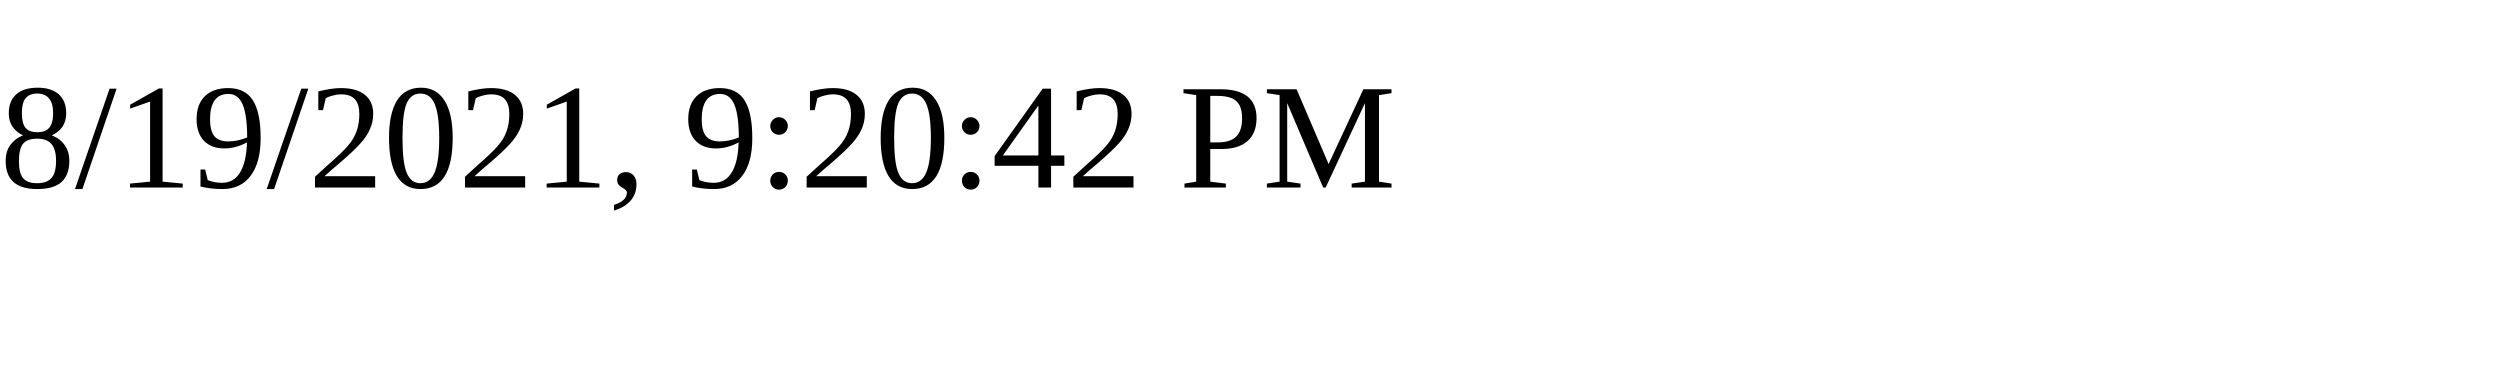
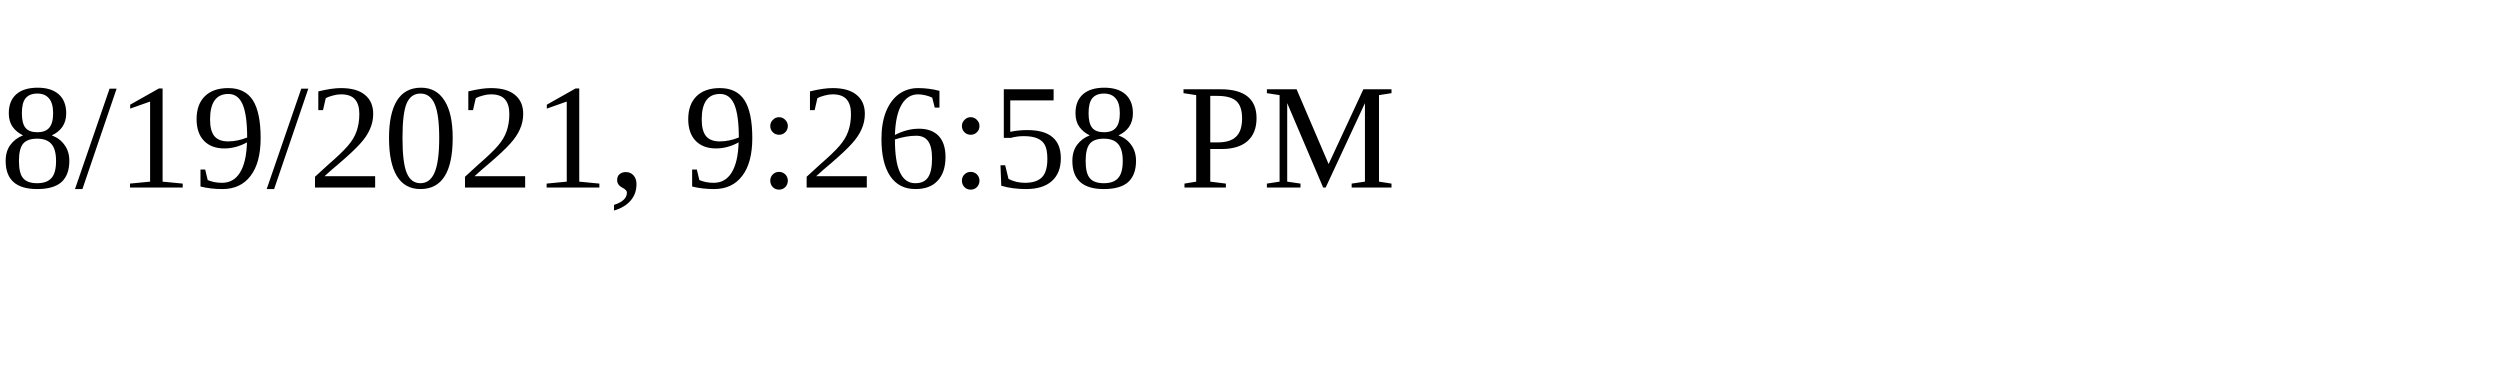
<svg xmlns="http://www.w3.org/2000/svg" height="30" width="200">
-   <text x="0" y="15">8/19/2021, 9:20:42 PM</text>
+   <text x="0" y="15">8/19/2021, 9:26:58 PM</text>
</svg>
